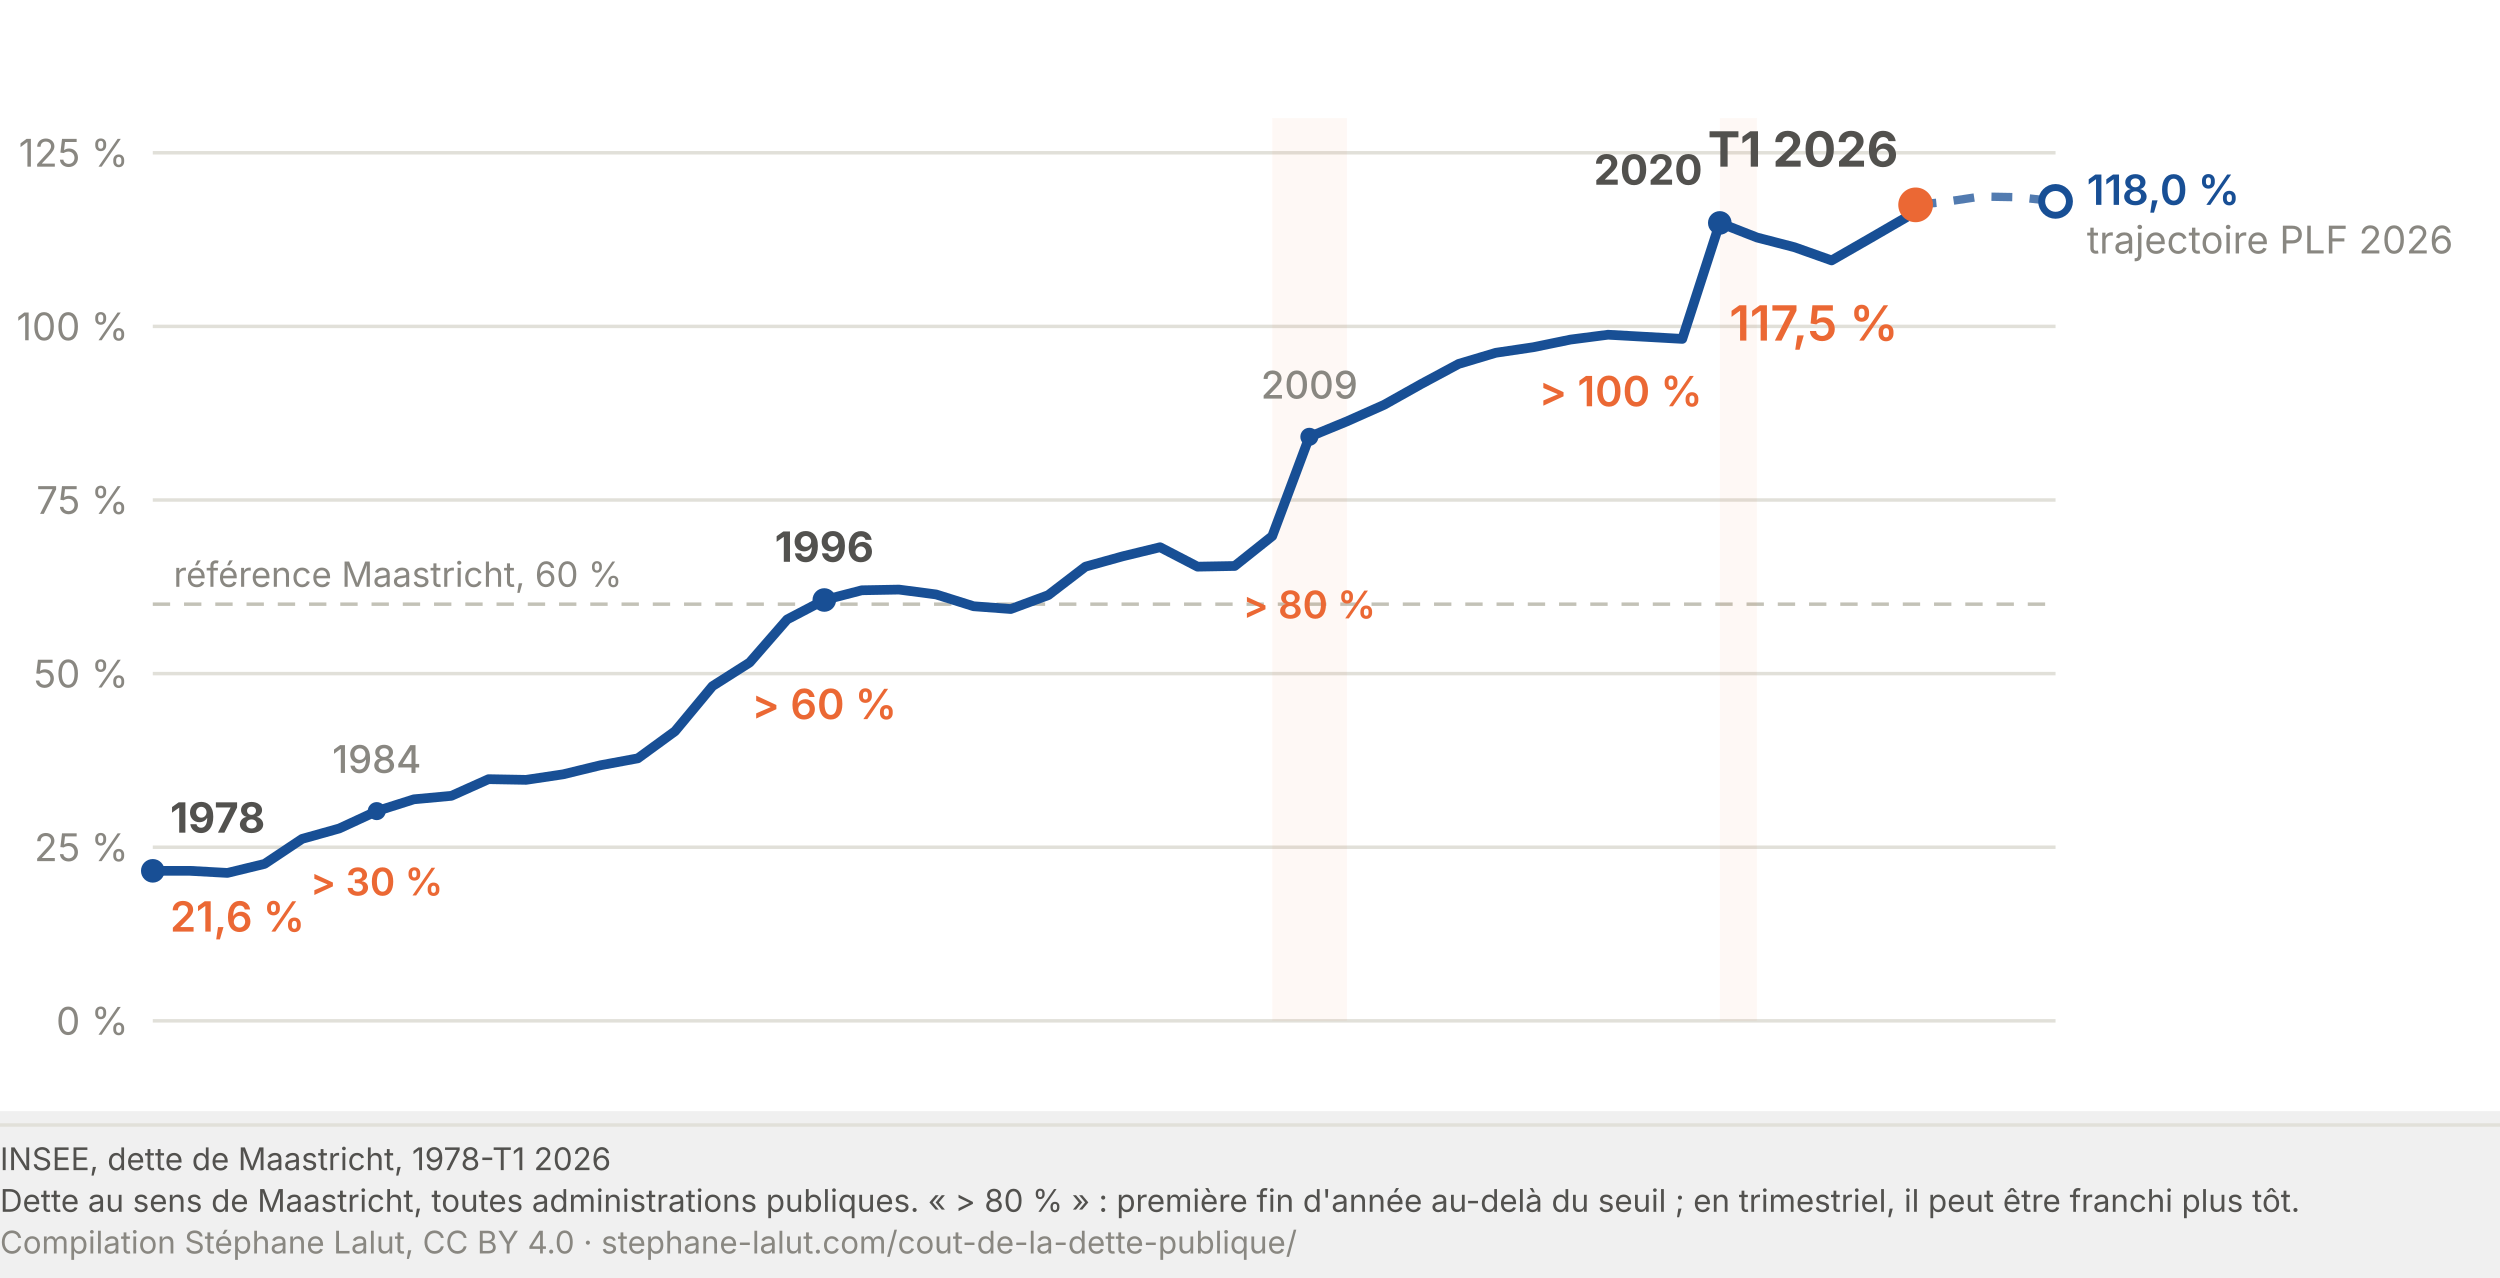
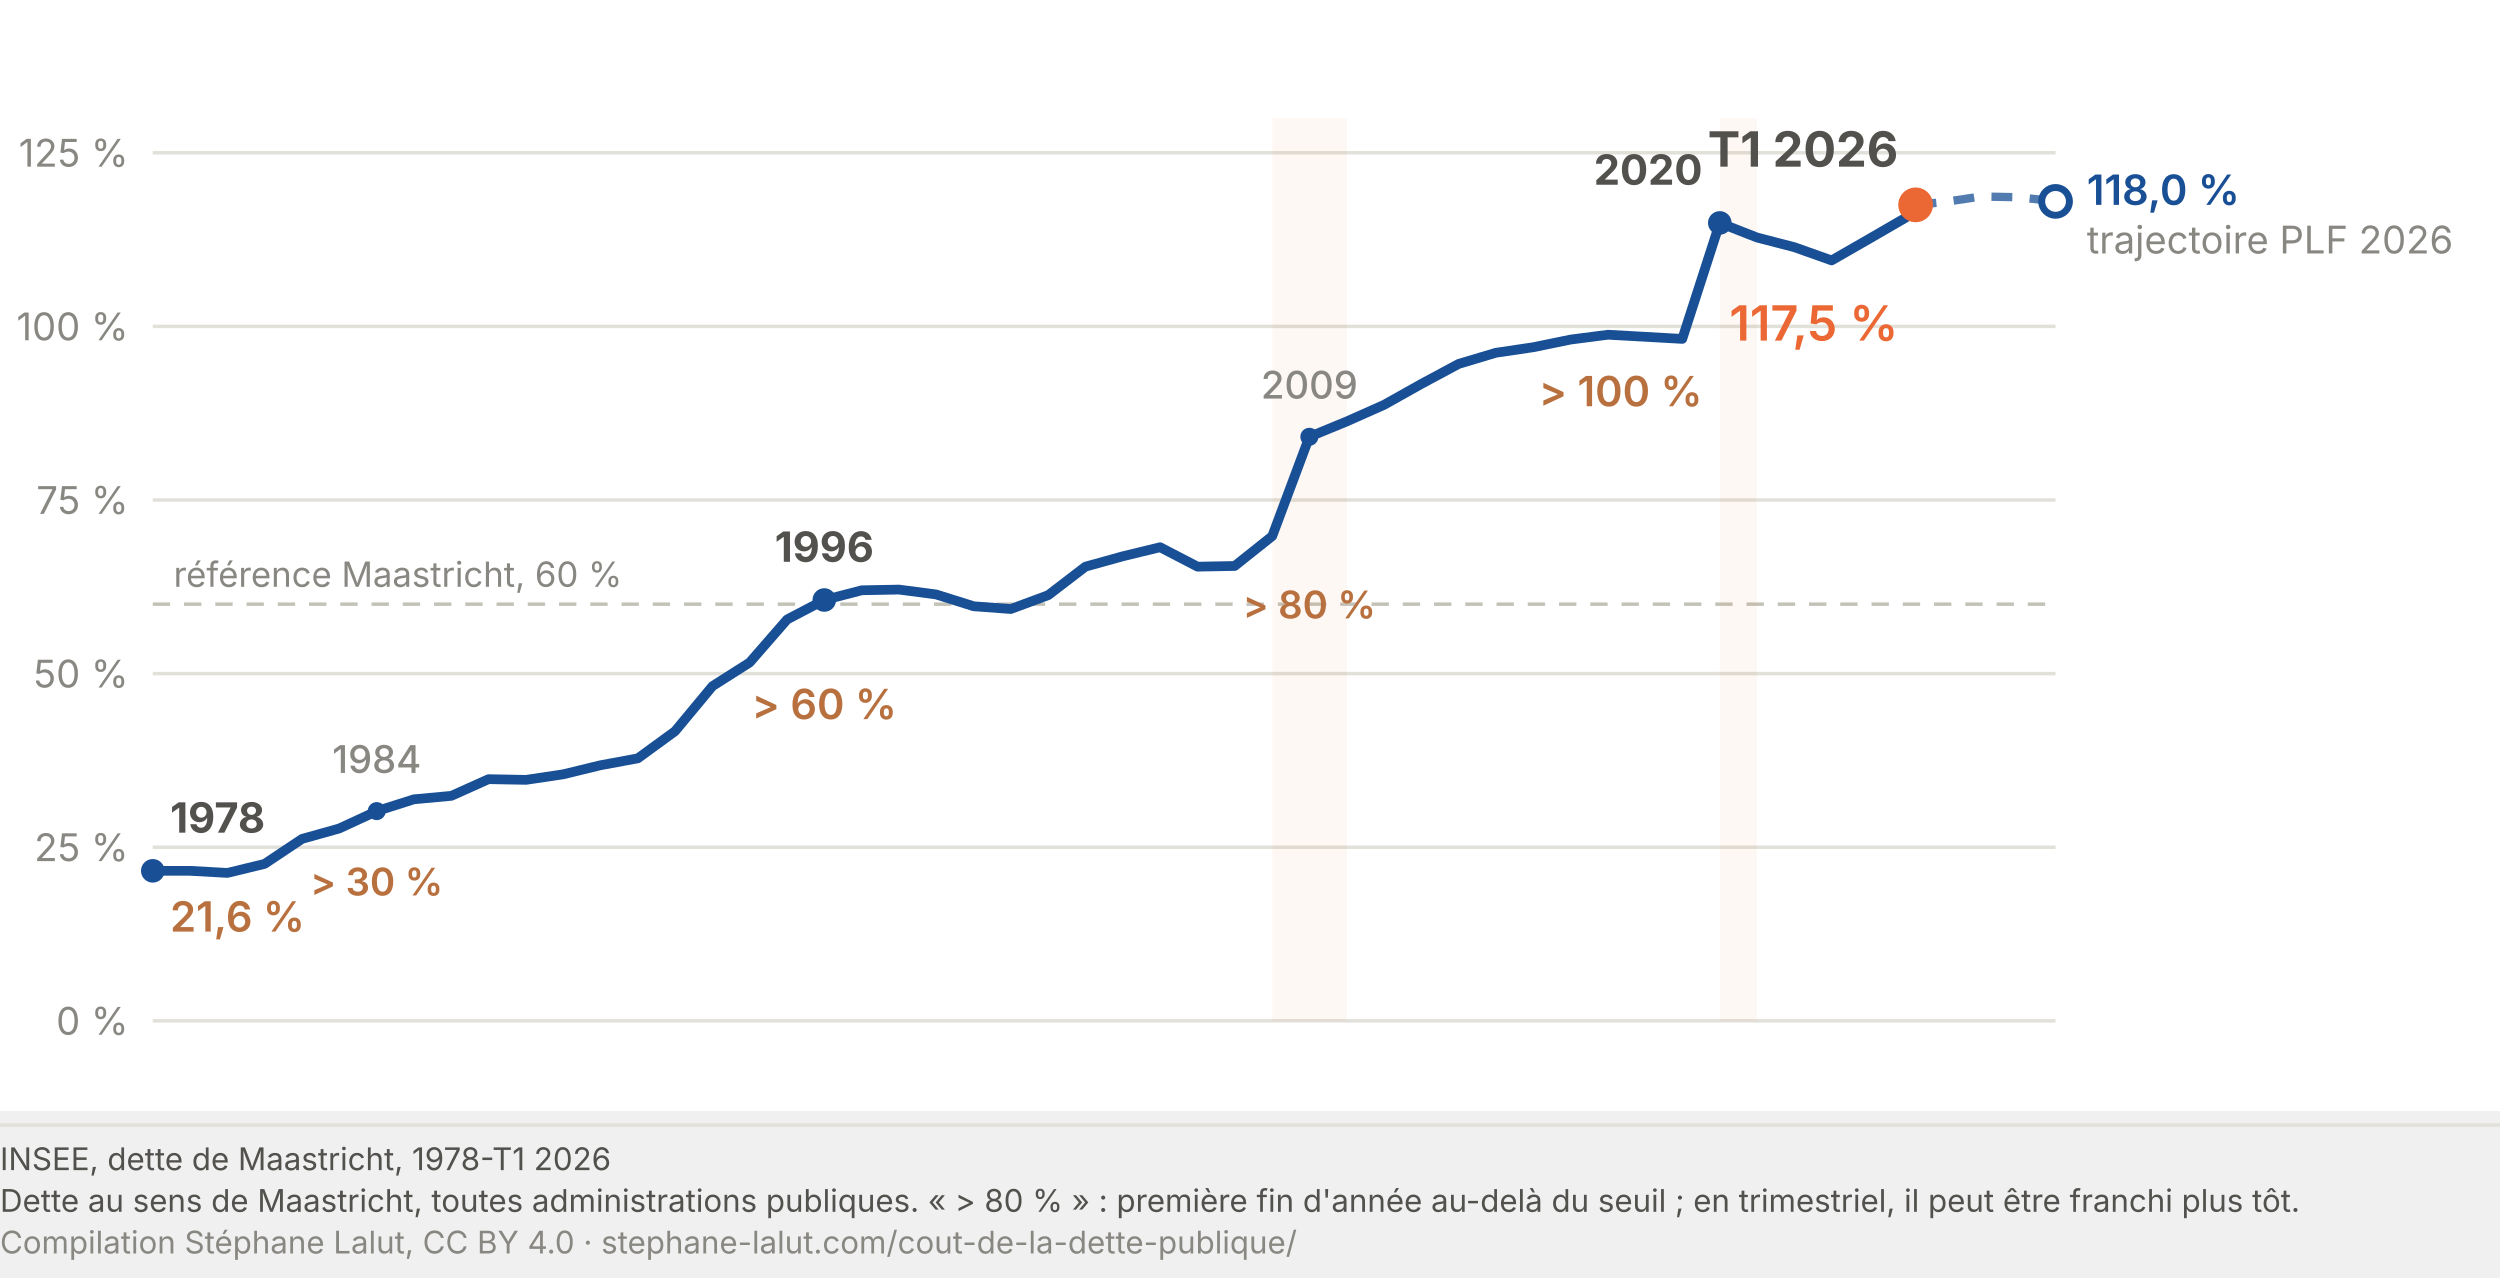
- <svg xmlns="http://www.w3.org/2000/svg" viewBox="0 0 720 368" width="720" height="368" role="img" aria-labelledby="dl-t dl-d">
+ <svg xmlns="http://www.w3.org/2000/svg" viewBox="0 0 720 368" width="720" height="368" role="img" font-variant-numeric="tabular-nums" aria-labelledby="dl-t dl-d">
  <rect width="720" height="320" fill="#fff" />
  <line x1="44.0" y1="294.0" x2="592.0" y2="294.0" stroke="#e1e0d9" stroke-width="1" />
  <text x="37.0" y="298.0" font-family="system-ui, -apple-system, Segoe UI, sans-serif" font-size="11" fill="#898781" text-anchor="end">0 %</text>
  <line x1="44.0" y1="244.0" x2="592.0" y2="244.0" stroke="#e1e0d9" stroke-width="1" />
  <text x="37.0" y="248.0" font-family="system-ui, -apple-system, Segoe UI, sans-serif" font-size="11" fill="#898781" text-anchor="end">25 %</text>
  <line x1="44.0" y1="194.0" x2="592.0" y2="194.0" stroke="#e1e0d9" stroke-width="1" />
  <text x="37.0" y="198.0" font-family="system-ui, -apple-system, Segoe UI, sans-serif" font-size="11" fill="#898781" text-anchor="end">50 %</text>
  <line x1="44.0" y1="144.0" x2="592.0" y2="144.0" stroke="#e1e0d9" stroke-width="1" />
  <text x="37.0" y="148.0" font-family="system-ui, -apple-system, Segoe UI, sans-serif" font-size="11" fill="#898781" text-anchor="end">75 %</text>
  <line x1="44.0" y1="94.0" x2="592.0" y2="94.0" stroke="#e1e0d9" stroke-width="1" />
  <text x="37.0" y="98.0" font-family="system-ui, -apple-system, Segoe UI, sans-serif" font-size="11" fill="#898781" text-anchor="end">100 %</text>
  <line x1="44.0" y1="44.0" x2="592.0" y2="44.0" stroke="#e1e0d9" stroke-width="1" />
  <text x="37.0" y="48.0" font-family="system-ui, -apple-system, Segoe UI, sans-serif" font-size="11" fill="#898781" text-anchor="end">125 %</text>
  <line x1="44.0" y1="174.0" x2="592.0" y2="174.0" stroke="#c3c2b7" stroke-width="1" stroke-dasharray="5 4" />
  <text x="50.0" y="169.0" font-family="system-ui, -apple-system, Segoe UI, sans-serif" font-size="10" fill="#898781">référence Maastricht, 60 %</text>
  <path d="M551.7,59.0 L559.8,58.2 L570.5,56.6 L581.3,56.8 L592.0,58.0" fill="none" stroke="#184f95" stroke-width="2.4" stroke-dasharray="6 5" stroke-linejoin="round" opacity="0.75" />
  <circle cx="592.0" cy="58.0" r="4" fill="#ffffff" stroke="#184f95" stroke-width="2" />
  <text x="601.0" y="59.0" font-family="system-ui, -apple-system, Segoe UI, sans-serif" font-size="12" font-weight="600" fill="#184f95">118,0 %</text>
  <text x="601.0" y="73.0" font-family="system-ui, -apple-system, Segoe UI, sans-serif" font-size="11" fill="#898781">trajectoire PLF 2026</text>
  <rect x="366.4" y="34.0" width="21.5" height="260.0" fill="#eb6834" opacity="0.05" />
  <rect x="495.3" y="34.0" width="10.7" height="260.0" fill="#eb6834" opacity="0.05" />
  <path d="M 44.0 250.8 L 54.7 250.8 L 65.5 251.4 L 76.2 248.8 L 87.0 241.6 L 97.7 238.6 L 108.5 233.6 L 119.2 230.2 L 130.0 229.2 L 140.7 224.4 L 151.5 224.6 L 162.2 223.0 L 172.9 220.4 L 183.7 218.4 L 194.4 210.6 L 205.2 197.6 L 215.9 190.8 L 226.7 178.4 L 237.4 172.8 L 248.2 170.0 L 258.9 169.8 L 269.6 171.2 L 280.4 174.6 L 291.1 175.4 L 301.9 171.4 L 312.6 163.2 L 323.4 160.2 L 334.1 157.6 L 344.9 163.2 L 355.6 163.0 L 366.4 154.4 L 377.1 125.8 L 387.8 121.4 L 398.6 116.6 L 409.3 110.6 L 420.1 104.8 L 430.8 101.6 L 441.6 100.0 L 452.3 97.8 L 463.1 96.4 L 473.8 97.0 L 484.5 97.6 L 495.3 64.2 L 506.0 68.4 L 516.8 71.2 L 527.5 75.0 L 538.3 68.8 L 549.0 62.6 L 551.7 59.0" fill="none" stroke="#184f95" stroke-width="2.8" stroke-linejoin="round" />
  <circle cx="44.0" cy="250.8" r="3.4" fill="#184f95" />
  <text x="49.0" y="239.8" font-family="system-ui, -apple-system, Segoe UI, sans-serif" font-size="12" font-weight="700" fill="#52514e" text-anchor="start">1978</text>
-   <text x="49.0" y="268.3" font-family="system-ui, -apple-system, Segoe UI, sans-serif" font-size="12" font-weight="600" fill="#eb6834" text-anchor="start">21,6 %</text>
+   <text x="49.0" y="268.3" font-family="system-ui, -apple-system, Segoe UI, sans-serif" font-size="12" font-weight="600" fill="#b8703f" text-anchor="start">21,6 %</text>
  <circle cx="108.5" cy="233.6" r="2.6" fill="#184f95" />
  <text x="108.5" y="222.6" font-family="system-ui, -apple-system, Segoe UI, sans-serif" font-size="11" font-weight="500" fill="#898781" text-anchor="middle">1984</text>
-   <text x="108.5" y="257.9" font-family="system-ui, -apple-system, Segoe UI, sans-serif" font-size="11" font-weight="600" fill="#eb6834" text-anchor="middle">&gt; 30 %</text>
+   <text x="108.5" y="257.9" font-family="system-ui, -apple-system, Segoe UI, sans-serif" font-size="11" font-weight="600" fill="#b8703f" text-anchor="middle">&gt; 30 %</text>
  <circle cx="237.4" cy="172.8" r="3.4" fill="#184f95" />
  <text x="237.4" y="161.8" font-family="system-ui, -apple-system, Segoe UI, sans-serif" font-size="12" font-weight="700" fill="#52514e" text-anchor="middle">1996</text>
-   <text x="237.4" y="207.1" font-family="system-ui, -apple-system, Segoe UI, sans-serif" font-size="12" font-weight="600" fill="#eb6834" text-anchor="middle">&gt; 60 %</text>
+   <text x="237.4" y="207.1" font-family="system-ui, -apple-system, Segoe UI, sans-serif" font-size="12" font-weight="600" fill="#b8703f" text-anchor="middle">&gt; 60 %</text>
  <circle cx="377.1" cy="125.8" r="2.6" fill="#184f95" />
  <text x="377.1" y="114.8" font-family="system-ui, -apple-system, Segoe UI, sans-serif" font-size="11" font-weight="500" fill="#898781" text-anchor="middle">2009</text>
-   <text x="377.1" y="178.1" font-family="system-ui, -apple-system, Segoe UI, sans-serif" font-size="11" font-weight="600" fill="#eb6834" text-anchor="middle">&gt; 80 %</text>
+   <text x="377.1" y="178.1" font-family="system-ui, -apple-system, Segoe UI, sans-serif" font-size="11" font-weight="600" fill="#b8703f" text-anchor="middle">&gt; 80 %</text>
  <circle cx="495.3" cy="64.2" r="3.4" fill="#184f95" />
  <text x="490.3" y="53.2" font-family="system-ui, -apple-system, Segoe UI, sans-serif" font-size="12" font-weight="700" fill="#52514e" text-anchor="end">2020</text>
-   <text x="490.3" y="117.0" font-family="system-ui, -apple-system, Segoe UI, sans-serif" font-size="12" font-weight="600" fill="#eb6834" text-anchor="end">&gt; 100 %</text>
+   <text x="490.3" y="117.0" font-family="system-ui, -apple-system, Segoe UI, sans-serif" font-size="12" font-weight="600" fill="#b8703f" text-anchor="end">&gt; 100 %</text>
  <circle cx="551.7" cy="59.0" r="5" fill="#eb6834" />
  <text x="546.7" y="48.0" font-family="system-ui, -apple-system, Segoe UI, sans-serif" font-size="14" font-weight="700" fill="#52514e" text-anchor="end">T1 2026</text>
  <text x="546.7" y="98.1" font-family="system-ui, -apple-system, Segoe UI, sans-serif" font-size="14" font-weight="600" fill="#eb6834" text-anchor="end">117,5 %</text>
  <line x1="0" y1="324.0" x2="720" y2="324.0" stroke="#e1e0d9" stroke-width="1" />
  <text x="0" y="337.0" font-family="system-ui, -apple-system, Segoe UI, sans-serif" font-size="9" fill="#52514e">INSEE, dette de Maastricht, 1978-T1 2026</text>
  <text x="0" y="349.0" font-family="system-ui, -apple-system, Segoe UI, sans-serif" font-size="9" fill="#52514e">Dette au sens de Maastricht, toutes administrations publiques. « &gt; 80 % » : première fin d'année au-delà du seuil ; en trimestriel, il peut être franchi plus tôt.</text>
  <text x="0" y="361.0" font-family="system-ui, -apple-system, Segoe UI, sans-serif" font-size="9" fill="#898781">Compilation Stéphane Lalut, CC BY 4.0 · stephane-lalut.com/cout-de-la-dette-publique/</text>
</svg>
